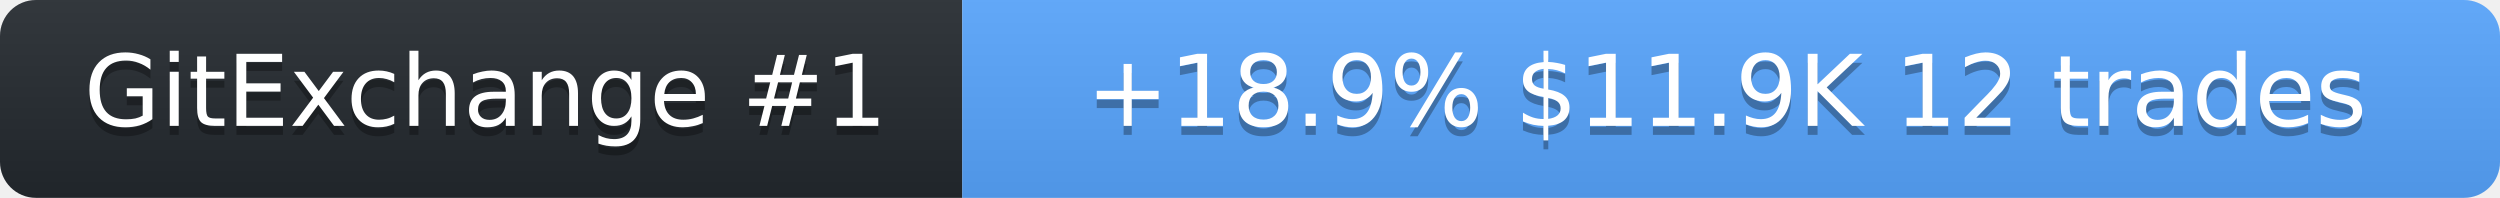
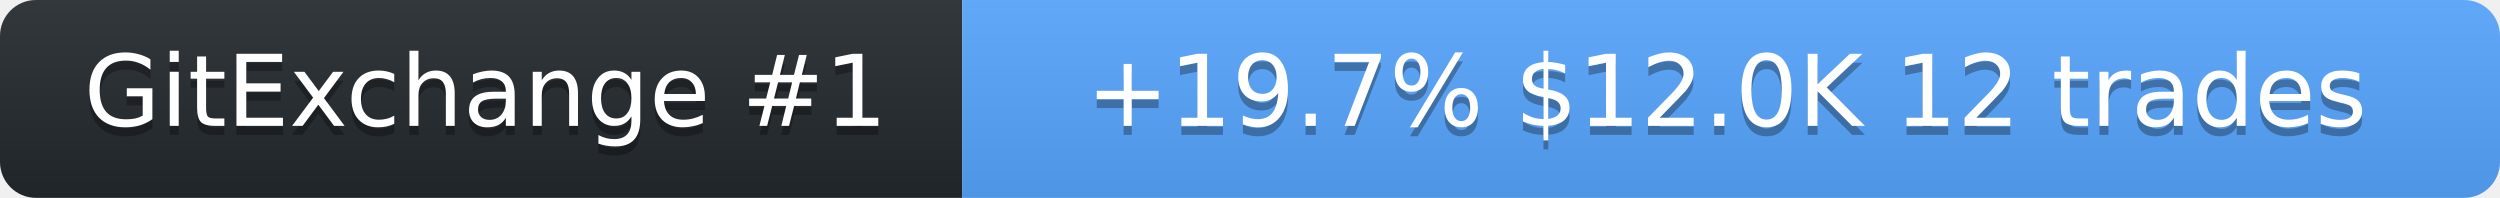
<svg xmlns="http://www.w3.org/2000/svg" width="278" height="22" role="img" aria-label="SolanaLeeky on GitExchange">
  <linearGradient id="s" x2="0" y2="100%">
    <stop offset="0" stop-color="#bbb" stop-opacity=".1" />
    <stop offset="1" stop-opacity=".1" />
  </linearGradient>
  <clipPath id="r">
    <rect width="278" height="22" rx="4" fill="#fff" />
  </clipPath>
  <g clip-path="url(#r)">
    <rect width="107" height="22" fill="#24292f" />
    <rect x="107" width="171" height="22" fill="#58a6ff" />
    <rect width="278" height="22" fill="url(#s)" />
  </g>
  <g fill="#fff" text-anchor="middle" font-family="Verdana,Geneva,DejaVu Sans,sans-serif" font-size="11">
    <text x="54" y="15" fill="#010101" fill-opacity=".3">GitExchange #1</text>
    <text x="54" y="14">GitExchange #1</text>
-     <text x="192" y="15" fill="#010101" fill-opacity=".3">+18.9%  $11.9K  12 trades</text>
-     <text x="192" y="14">+18.9%  $11.9K  12 trades</text>
+     <text x="192" y="15" fill="#010101" fill-opacity=".3">+19.7%  $12.0K  12 trades</text>
+     <text x="192" y="14">+19.7%  $12.0K  12 trades</text>
  </g>
</svg>
